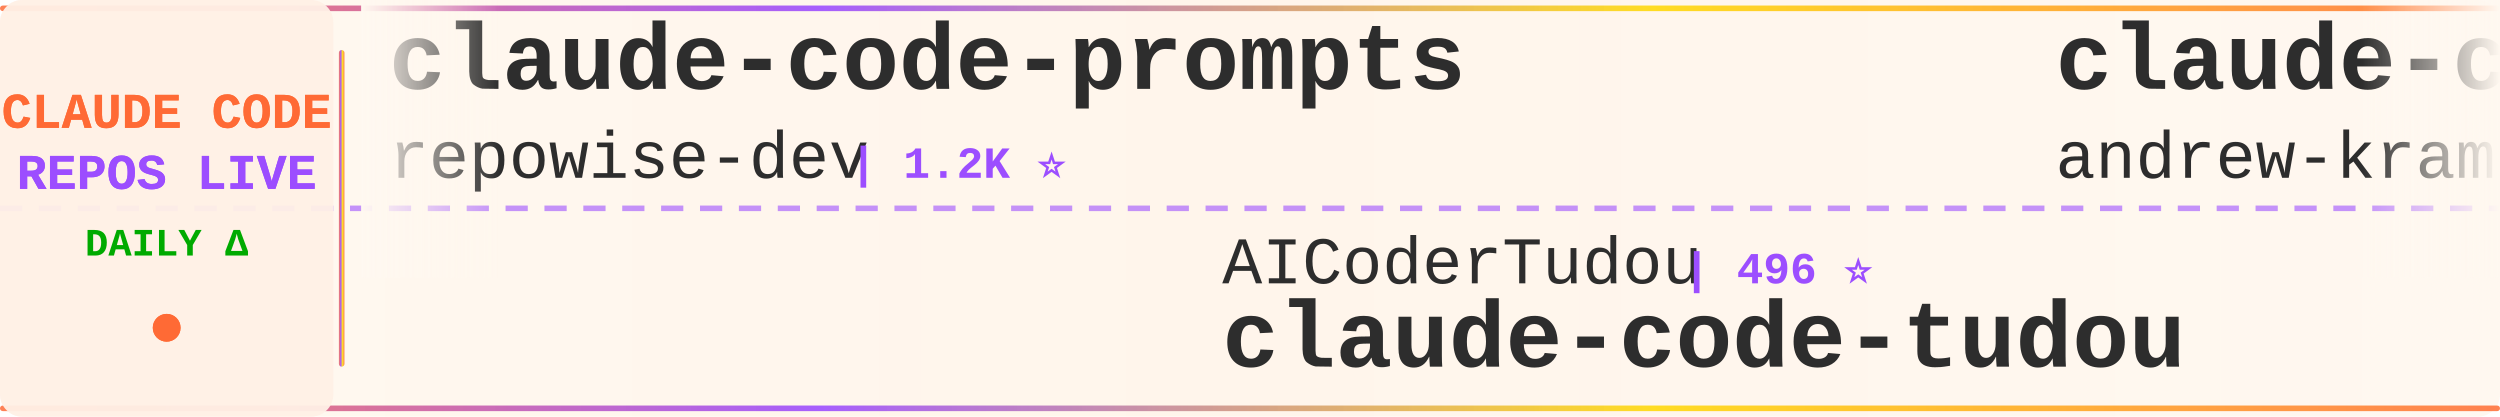
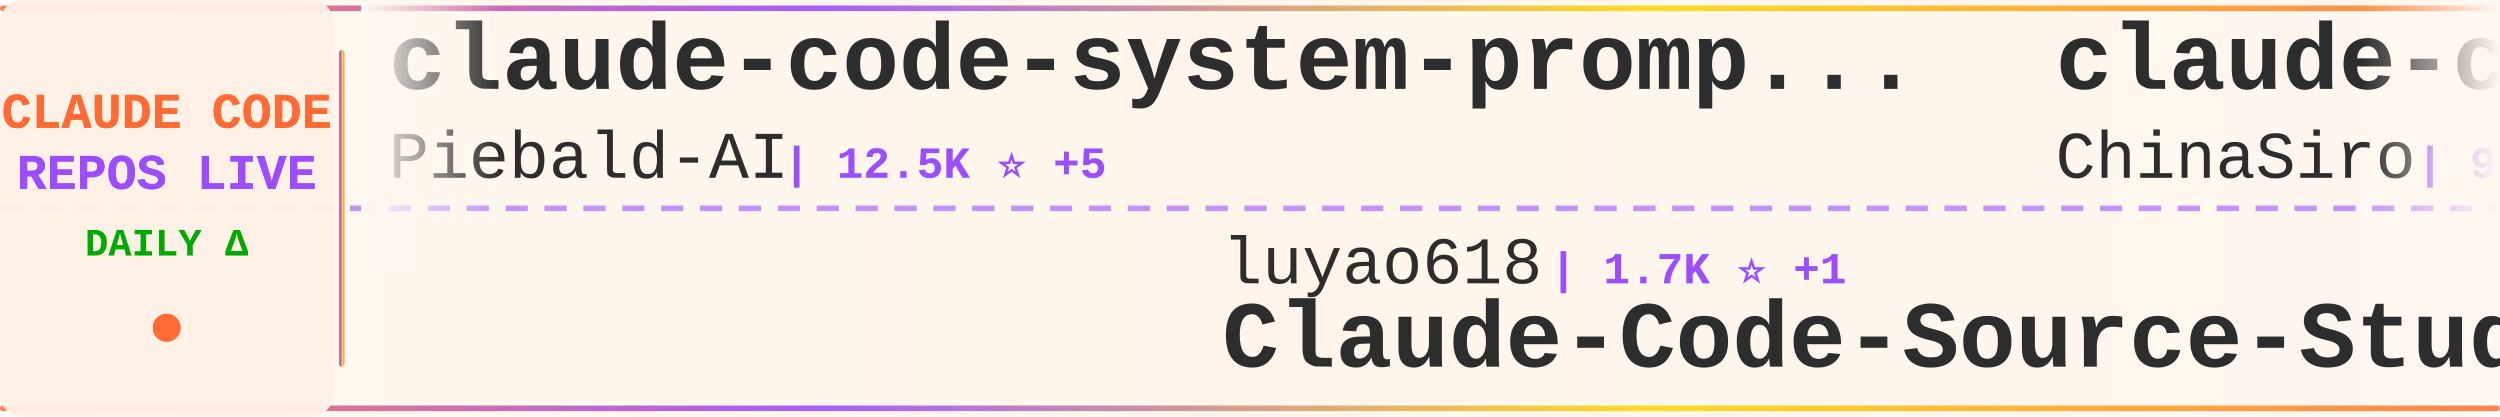
<svg xmlns="http://www.w3.org/2000/svg" width="900" height="150">
  <defs>
    <linearGradient id="tickerBg" x1="0%" y1="0%" x2="100%" y2="0%">
      <stop offset="0%" style="stop-color:#fff8f0;stop-opacity:0.98" />
      <stop offset="50%" style="stop-color:#fff5eb;stop-opacity:1" />
      <stop offset="100%" style="stop-color:#fff8f0;stop-opacity:0.98" />
    </linearGradient>
    <linearGradient id="borderGrad" x1="0%" y1="0%" x2="100%" y2="0%">
      <stop offset="0%" style="stop-color:#FF6B35;stop-opacity:0.85">
        <animate attributeName="stop-opacity" values="0.85;1;0.85" dur="2s" repeatCount="indefinite" />
      </stop>
      <stop offset="33%" style="stop-color:#9C4EFF;stop-opacity:0.9">
        <animate attributeName="stop-opacity" values="0.9;1;0.9" dur="2.2s" repeatCount="indefinite" />
      </stop>
      <stop offset="66%" style="stop-color:#FFD700;stop-opacity:0.85">
        <animate attributeName="stop-opacity" values="0.85;1;0.85" dur="1.8s" repeatCount="indefinite" />
      </stop>
      <stop offset="100%" style="stop-color:#FF6B35;stop-opacity:0.85">
        <animate attributeName="stop-opacity" values="0.85;1;0.85" dur="2s" repeatCount="indefinite" />
      </stop>
    </linearGradient>
    <filter id="textGlow">
      <feGaussianBlur stdDeviation="0.15" result="coloredBlur" />
      <feMerge>
        <feMergeNode in="coloredBlur" />
        <feMergeNode in="SourceGraphic" />
      </feMerge>
    </filter>
    <filter id="metricGlow">
      <feGaussianBlur stdDeviation="0.2" result="coloredBlur" />
      <feMerge>
        <feMergeNode in="coloredBlur" />
        <feMergeNode in="SourceGraphic" />
      </feMerge>
    </filter>
    <linearGradient id="leftFade" x1="0%" y1="0%" x2="100%" y2="0%">
      <stop offset="0%" style="stop-color:#fff8f0;stop-opacity:1" />
      <stop offset="100%" style="stop-color:#fff8f0;stop-opacity:0" />
    </linearGradient>
    <linearGradient id="rightFade" x1="0%" y1="0%" x2="100%" y2="0%">
      <stop offset="0%" style="stop-color:#fff8f0;stop-opacity:0" />
      <stop offset="100%" style="stop-color:#fff8f0;stop-opacity:1" />
    </linearGradient>
  </defs>
  <rect width="900" height="150" fill="url(#tickerBg)" rx="8" />
  <rect x="0" y="2" width="900" height="2" fill="url(#borderGrad)" rx="1" />
  <rect x="0" y="146" width="900" height="2" fill="url(#borderGrad)" rx="1" />
  <line x1="0" y1="75" x2="900" y2="75" stroke="#9C4EFF" stroke-width="2" stroke-dasharray="8 6" opacity="0.6" />
  <rect x="0" y="0" width="120" height="150" fill="#fff0e6" opacity="0.95" rx="8" />
  <text x="60" y="46" font-family="'Courier New', monospace" font-size="18" font-weight="bold" fill="#FF6B35" text-anchor="middle" filter="url(#textGlow)">
    CLAUDE CODE
  </text>
  <text x="60" y="68" font-family="'Courier New', monospace" font-size="18" font-weight="bold" fill="#9C4EFF" text-anchor="middle" filter="url(#textGlow)">
    REPOS LIVE
  </text>
  <text x="60" y="92" font-family="'Courier New', monospace" font-size="14" font-weight="bold" fill="#00aa00" text-anchor="middle">
    DAILY Δ
  </text>
  <circle cx="60" cy="118" r="5" fill="#FF6B35" filter="url(#metricGlow)">
    <animate attributeName="r" values="4;6;4" dur="1.5s" repeatCount="indefinite" />
    <animate attributeName="opacity" values="0.6;1;0.6" dur="1.5s" repeatCount="indefinite" />
  </circle>
  <rect x="122" y="18" width="2" height="114" fill="url(#borderGrad)" rx="1" />
  <clipPath id="tickerClip">
    <rect x="130" y="0" width="770" height="150" />
  </clipPath>
  <g clip-path="url(#tickerClip)">
    <g id="tickerItems">
      <animateTransform attributeName="transform" attributeType="XML" type="translate" from="0 0" to="-3000 0" dur="54s" repeatCount="indefinite" />
      <g transform="translate(0, 0)">
-         <text x="140" y="32" font-family="'Courier New', monospace" font-size="34" font-weight="bold" fill="#2d2d2d">claude-code-prompts</text>
-         <text x="140" y="64" font-family="'Courier New', monospace" font-size="24" font-weight="normal" fill="#2d2d2d" opacity="1.0">repowise-dev</text>
-         <text x="306" y="64" font-family="'Courier New', monospace" font-size="16" font-weight="bold" fill="#9C4EFF"> | 1.2K ⭐</text>
+         <text x="140" y="32" font-family="'Courier New', monospace" font-size="34" font-weight="bold" fill="#2d2d2d">claude-code-system-promp...</text>
+         <text x="140" y="64" font-family="'Courier New', monospace" font-size="24" font-weight="normal" fill="#2d2d2d" opacity="1.0">Piebald-AI</text>
+         <text x="282" y="64" font-family="'Courier New', monospace" font-size="16" font-weight="bold" fill="#9C4EFF"> | 12.5K ⭐ +5</text>
      </g>
      <g transform="translate(300, 0)">
+         <text x="140" y="102" font-family="'Courier New', monospace" font-size="24" font-weight="normal" fill="#2d2d2d" opacity="1.0">luyao618</text>
+         <text x="258" y="102" font-family="'Courier New', monospace" font-size="16" font-weight="bold" fill="#9C4EFF"> | 1.7K ⭐ +1</text>
+         <text x="140" y="132" font-family="'Courier New', monospace" font-size="34" font-weight="bold" fill="#2d2d2d">Claude-Code-Source-Study</text>
+       </g>
+       <g transform="translate(600, 0)">
+         <text x="140" y="32" font-family="'Courier New', monospace" font-size="34" font-weight="bold" fill="#2d2d2d">claude-code-sourcemap</text>
+         <text x="140" y="64" font-family="'Courier New', monospace" font-size="24" font-weight="normal" fill="#2d2d2d" opacity="1.0">ChinaSiro</text>
+         <text x="270" y="64" font-family="'Courier New', monospace" font-size="16" font-weight="bold" fill="#9C4EFF"> | 9.6K ⭐ +1</text>
+       </g>
+       <g transform="translate(900, 0)">
        <text x="140" y="102" font-family="'Courier New', monospace" font-size="24" font-weight="normal" fill="#2d2d2d" opacity="1.0">AICoderTudou</text>
        <text x="306" y="102" font-family="'Courier New', monospace" font-size="16" font-weight="bold" fill="#9C4EFF"> | 496 ⭐</text>
        <text x="140" y="132" font-family="'Courier New', monospace" font-size="34" font-weight="bold" fill="#2d2d2d">claude-code-tudou</text>
      </g>
-       <g transform="translate(600, 0)">
-         <text x="140" y="32" font-family="'Courier New', monospace" font-size="34" font-weight="bold" fill="#2d2d2d">claude-code-source-build</text>
-         <text x="140" y="64" font-family="'Courier New', monospace" font-size="24" font-weight="normal" fill="#2d2d2d" opacity="1.0">andrew-kramer-inno</text>
-         <text x="378" y="64" font-family="'Courier New', monospace" font-size="16" font-weight="bold" fill="#9C4EFF"> | 593 ⭐</text>
-       </g>
-       <g transform="translate(900, 0)">
-         <text x="140" y="102" font-family="'Courier New', monospace" font-size="24" font-weight="normal" fill="#2d2d2d" opacity="1.0">Yuyz0112</text>
-         <text x="258" y="102" font-family="'Courier New', monospace" font-size="16" font-weight="bold" fill="#9C4EFF"> | 2.4K ⭐</text>
-         <text x="140" y="132" font-family="'Courier New', monospace" font-size="34" font-weight="bold" fill="#2d2d2d">claude-code-reverse</text>
-       </g>
      <g transform="translate(1200, 0)">
-         <text x="140" y="32" font-family="'Courier New', monospace" font-size="34" font-weight="bold" fill="#2d2d2d">claude-code</text>
-         <text x="140" y="64" font-family="'Courier New', monospace" font-size="24" font-weight="normal" fill="#2d2d2d" opacity="1.0">xorespesp</text>
-         <text x="270" y="64" font-family="'Courier New', monospace" font-size="16" font-weight="bold" fill="#9C4EFF"> | 231 ⭐</text>
+         <text x="140" y="32" font-family="'Courier New', monospace" font-size="34" font-weight="bold" fill="#2d2d2d">claude-code-security-rev...</text>
+         <text x="140" y="64" font-family="'Courier New', monospace" font-size="24" font-weight="normal" fill="#2d2d2d" opacity="1.0">anthropics</text>
+         <text x="282" y="64" font-family="'Courier New', monospace" font-size="16" font-weight="bold" fill="#9C4EFF"> | 6.1K ⭐ +5</text>
      </g>
      <g transform="translate(1500, 0)">
-         <text x="140" y="102" font-family="'Courier New', monospace" font-size="24" font-weight="normal" fill="#2d2d2d" opacity="1.0">anthropics</text>
-         <text x="282" y="102" font-family="'Courier New', monospace" font-size="16" font-weight="bold" fill="#9C4EFF"> | 6.1K ⭐ +7</text>
-         <text x="140" y="132" font-family="'Courier New', monospace" font-size="34" font-weight="bold" fill="#2d2d2d">claude-code-security-rev...</text>
+         <text x="140" y="102" font-family="'Courier New', monospace" font-size="24" font-weight="normal" fill="#2d2d2d" opacity="1.0">zebbern</text>
+         <text x="246" y="102" font-family="'Courier New', monospace" font-size="16" font-weight="bold" fill="#9C4EFF"> | 4.6K ⭐</text>
+         <text x="140" y="132" font-family="'Courier New', monospace" font-size="34" font-weight="bold" fill="#2d2d2d">claude-code-guide</text>
      </g>
      <g transform="translate(1800, 0)">
-         <text x="140" y="32" font-family="'Courier New', monospace" font-size="34" font-weight="bold" fill="#2d2d2d">Claude-Code</text>
-         <text x="140" y="64" font-family="'Courier New', monospace" font-size="24" font-weight="normal" fill="#2d2d2d" opacity="1.0">KPR111</text>
-         <text x="234" y="64" font-family="'Courier New', monospace" font-size="16" font-weight="bold" fill="#9C4EFF"> | 18 ⭐</text>
+         <text x="140" y="32" font-family="'Courier New', monospace" font-size="34" font-weight="bold" fill="#2d2d2d">everything-claude-code-z...</text>
+         <text x="140" y="64" font-family="'Courier New', monospace" font-size="24" font-weight="normal" fill="#2d2d2d" opacity="1.0">xu-xiang</text>
+         <text x="258" y="64" font-family="'Courier New', monospace" font-size="16" font-weight="bold" fill="#9C4EFF"> | 1.9K ⭐ +3</text>
      </g>
      <g transform="translate(2100, 0)">
-         <text x="140" y="102" font-family="'Courier New', monospace" font-size="24" font-weight="normal" fill="#2d2d2d" opacity="1.0">Yeachan-Heo</text>
-         <text x="294" y="102" font-family="'Courier New', monospace" font-size="16" font-weight="bold" fill="#9C4EFF"> | 38.8K ⭐ +2</text>
-         <text x="140" y="132" font-family="'Courier New', monospace" font-size="34" font-weight="bold" fill="#2d2d2d">oh-my-claudecode</text>
+         <text x="140" y="102" font-family="'Courier New', monospace" font-size="24" font-weight="normal" fill="#2d2d2d" opacity="1.0">SeemSeam</text>
+         <text x="258" y="102" font-family="'Courier New', monospace" font-size="16" font-weight="bold" fill="#9C4EFF"> | 3.5K ⭐ +1</text>
+         <text x="140" y="132" font-family="'Courier New', monospace" font-size="34" font-weight="bold" fill="#2d2d2d">claude_codex_bridge</text>
      </g>
      <g transform="translate(2400, 0)">
+         <text x="140" y="32" font-family="'Courier New', monospace" font-size="34" font-weight="bold" fill="#2d2d2d">claude-code-base-action</text>
+         <text x="140" y="64" font-family="'Courier New', monospace" font-size="24" font-weight="normal" fill="#2d2d2d" opacity="1.0">anthropics</text>
+         <text x="282" y="64" font-family="'Courier New', monospace" font-size="16" font-weight="bold" fill="#9C4EFF"> | 957 ⭐</text>
+       </g>
+       <g transform="translate(2700, 0)">
+         <text x="140" y="102" font-family="'Courier New', monospace" font-size="24" font-weight="normal" fill="#2d2d2d" opacity="1.0">centminmod</text>
+         <text x="282" y="102" font-family="'Courier New', monospace" font-size="16" font-weight="bold" fill="#9C4EFF"> | 2.6K ⭐</text>
+         <text x="140" y="132" font-family="'Courier New', monospace" font-size="34" font-weight="bold" fill="#2d2d2d">my-claude-code-setup</text>
+       </g>
+       <g transform="translate(3000, 0)">
        <text x="140" y="32" font-family="'Courier New', monospace" font-size="34" font-weight="bold" fill="#2d2d2d">claude-code-system-promp...</text>
        <text x="140" y="64" font-family="'Courier New', monospace" font-size="24" font-weight="normal" fill="#2d2d2d" opacity="1.0">Piebald-AI</text>
        <text x="282" y="64" font-family="'Courier New', monospace" font-size="16" font-weight="bold" fill="#9C4EFF"> | 12.5K ⭐ +5</text>
      </g>
-       <g transform="translate(2700, 0)">
-         <text x="140" y="102" font-family="'Courier New', monospace" font-size="24" font-weight="normal" fill="#2d2d2d" opacity="1.0">liuup</text>
-         <text x="222" y="102" font-family="'Courier New', monospace" font-size="16" font-weight="bold" fill="#9C4EFF"> | 3.9K ⭐ -1</text>
-         <text x="140" y="132" font-family="'Courier New', monospace" font-size="34" font-weight="bold" fill="#2d2d2d">claude-code-analysis</text>
+       <g transform="translate(3300, 0)">
+         <text x="140" y="102" font-family="'Courier New', monospace" font-size="24" font-weight="normal" fill="#2d2d2d" opacity="1.0">luyao618</text>
+         <text x="258" y="102" font-family="'Courier New', monospace" font-size="16" font-weight="bold" fill="#9C4EFF"> | 1.7K ⭐ +1</text>
+         <text x="140" y="132" font-family="'Courier New', monospace" font-size="34" font-weight="bold" fill="#2d2d2d">Claude-Code-Source-Study</text>
      </g>
-       <g transform="translate(3000, 0)">
-         <text x="140" y="32" font-family="'Courier New', monospace" font-size="34" font-weight="bold" fill="#2d2d2d">claude-code-prompts</text>
-         <text x="140" y="64" font-family="'Courier New', monospace" font-size="24" font-weight="normal" fill="#2d2d2d" opacity="1.0">repowise-dev</text>
-         <text x="306" y="64" font-family="'Courier New', monospace" font-size="16" font-weight="bold" fill="#9C4EFF"> | 1.2K ⭐</text>
+       <g transform="translate(3600, 0)">
+         <text x="140" y="32" font-family="'Courier New', monospace" font-size="34" font-weight="bold" fill="#2d2d2d">claude-code-sourcemap</text>
+         <text x="140" y="64" font-family="'Courier New', monospace" font-size="24" font-weight="normal" fill="#2d2d2d" opacity="1.0">ChinaSiro</text>
+         <text x="270" y="64" font-family="'Courier New', monospace" font-size="16" font-weight="bold" fill="#9C4EFF"> | 9.6K ⭐ +1</text>
      </g>
-       <g transform="translate(3300, 0)">
+       <g transform="translate(3900, 0)">
        <text x="140" y="102" font-family="'Courier New', monospace" font-size="24" font-weight="normal" fill="#2d2d2d" opacity="1.0">AICoderTudou</text>
        <text x="306" y="102" font-family="'Courier New', monospace" font-size="16" font-weight="bold" fill="#9C4EFF"> | 496 ⭐</text>
        <text x="140" y="132" font-family="'Courier New', monospace" font-size="34" font-weight="bold" fill="#2d2d2d">claude-code-tudou</text>
-       </g>
-       <g transform="translate(3600, 0)">
-         <text x="140" y="32" font-family="'Courier New', monospace" font-size="34" font-weight="bold" fill="#2d2d2d">claude-code-source-build</text>
-         <text x="140" y="64" font-family="'Courier New', monospace" font-size="24" font-weight="normal" fill="#2d2d2d" opacity="1.0">andrew-kramer-inno</text>
-         <text x="378" y="64" font-family="'Courier New', monospace" font-size="16" font-weight="bold" fill="#9C4EFF"> | 593 ⭐</text>
-       </g>
-       <g transform="translate(3900, 0)">
-         <text x="140" y="102" font-family="'Courier New', monospace" font-size="24" font-weight="normal" fill="#2d2d2d" opacity="1.0">Yuyz0112</text>
-         <text x="258" y="102" font-family="'Courier New', monospace" font-size="16" font-weight="bold" fill="#9C4EFF"> | 2.4K ⭐</text>
-         <text x="140" y="132" font-family="'Courier New', monospace" font-size="34" font-weight="bold" fill="#2d2d2d">claude-code-reverse</text>
      </g>
    </g>
  </g>
  <rect x="130" y="0" width="50" height="100" fill="url(#leftFade)" />
  <rect x="850" y="0" width="50" height="100" fill="url(#rightFade)" />
</svg>
